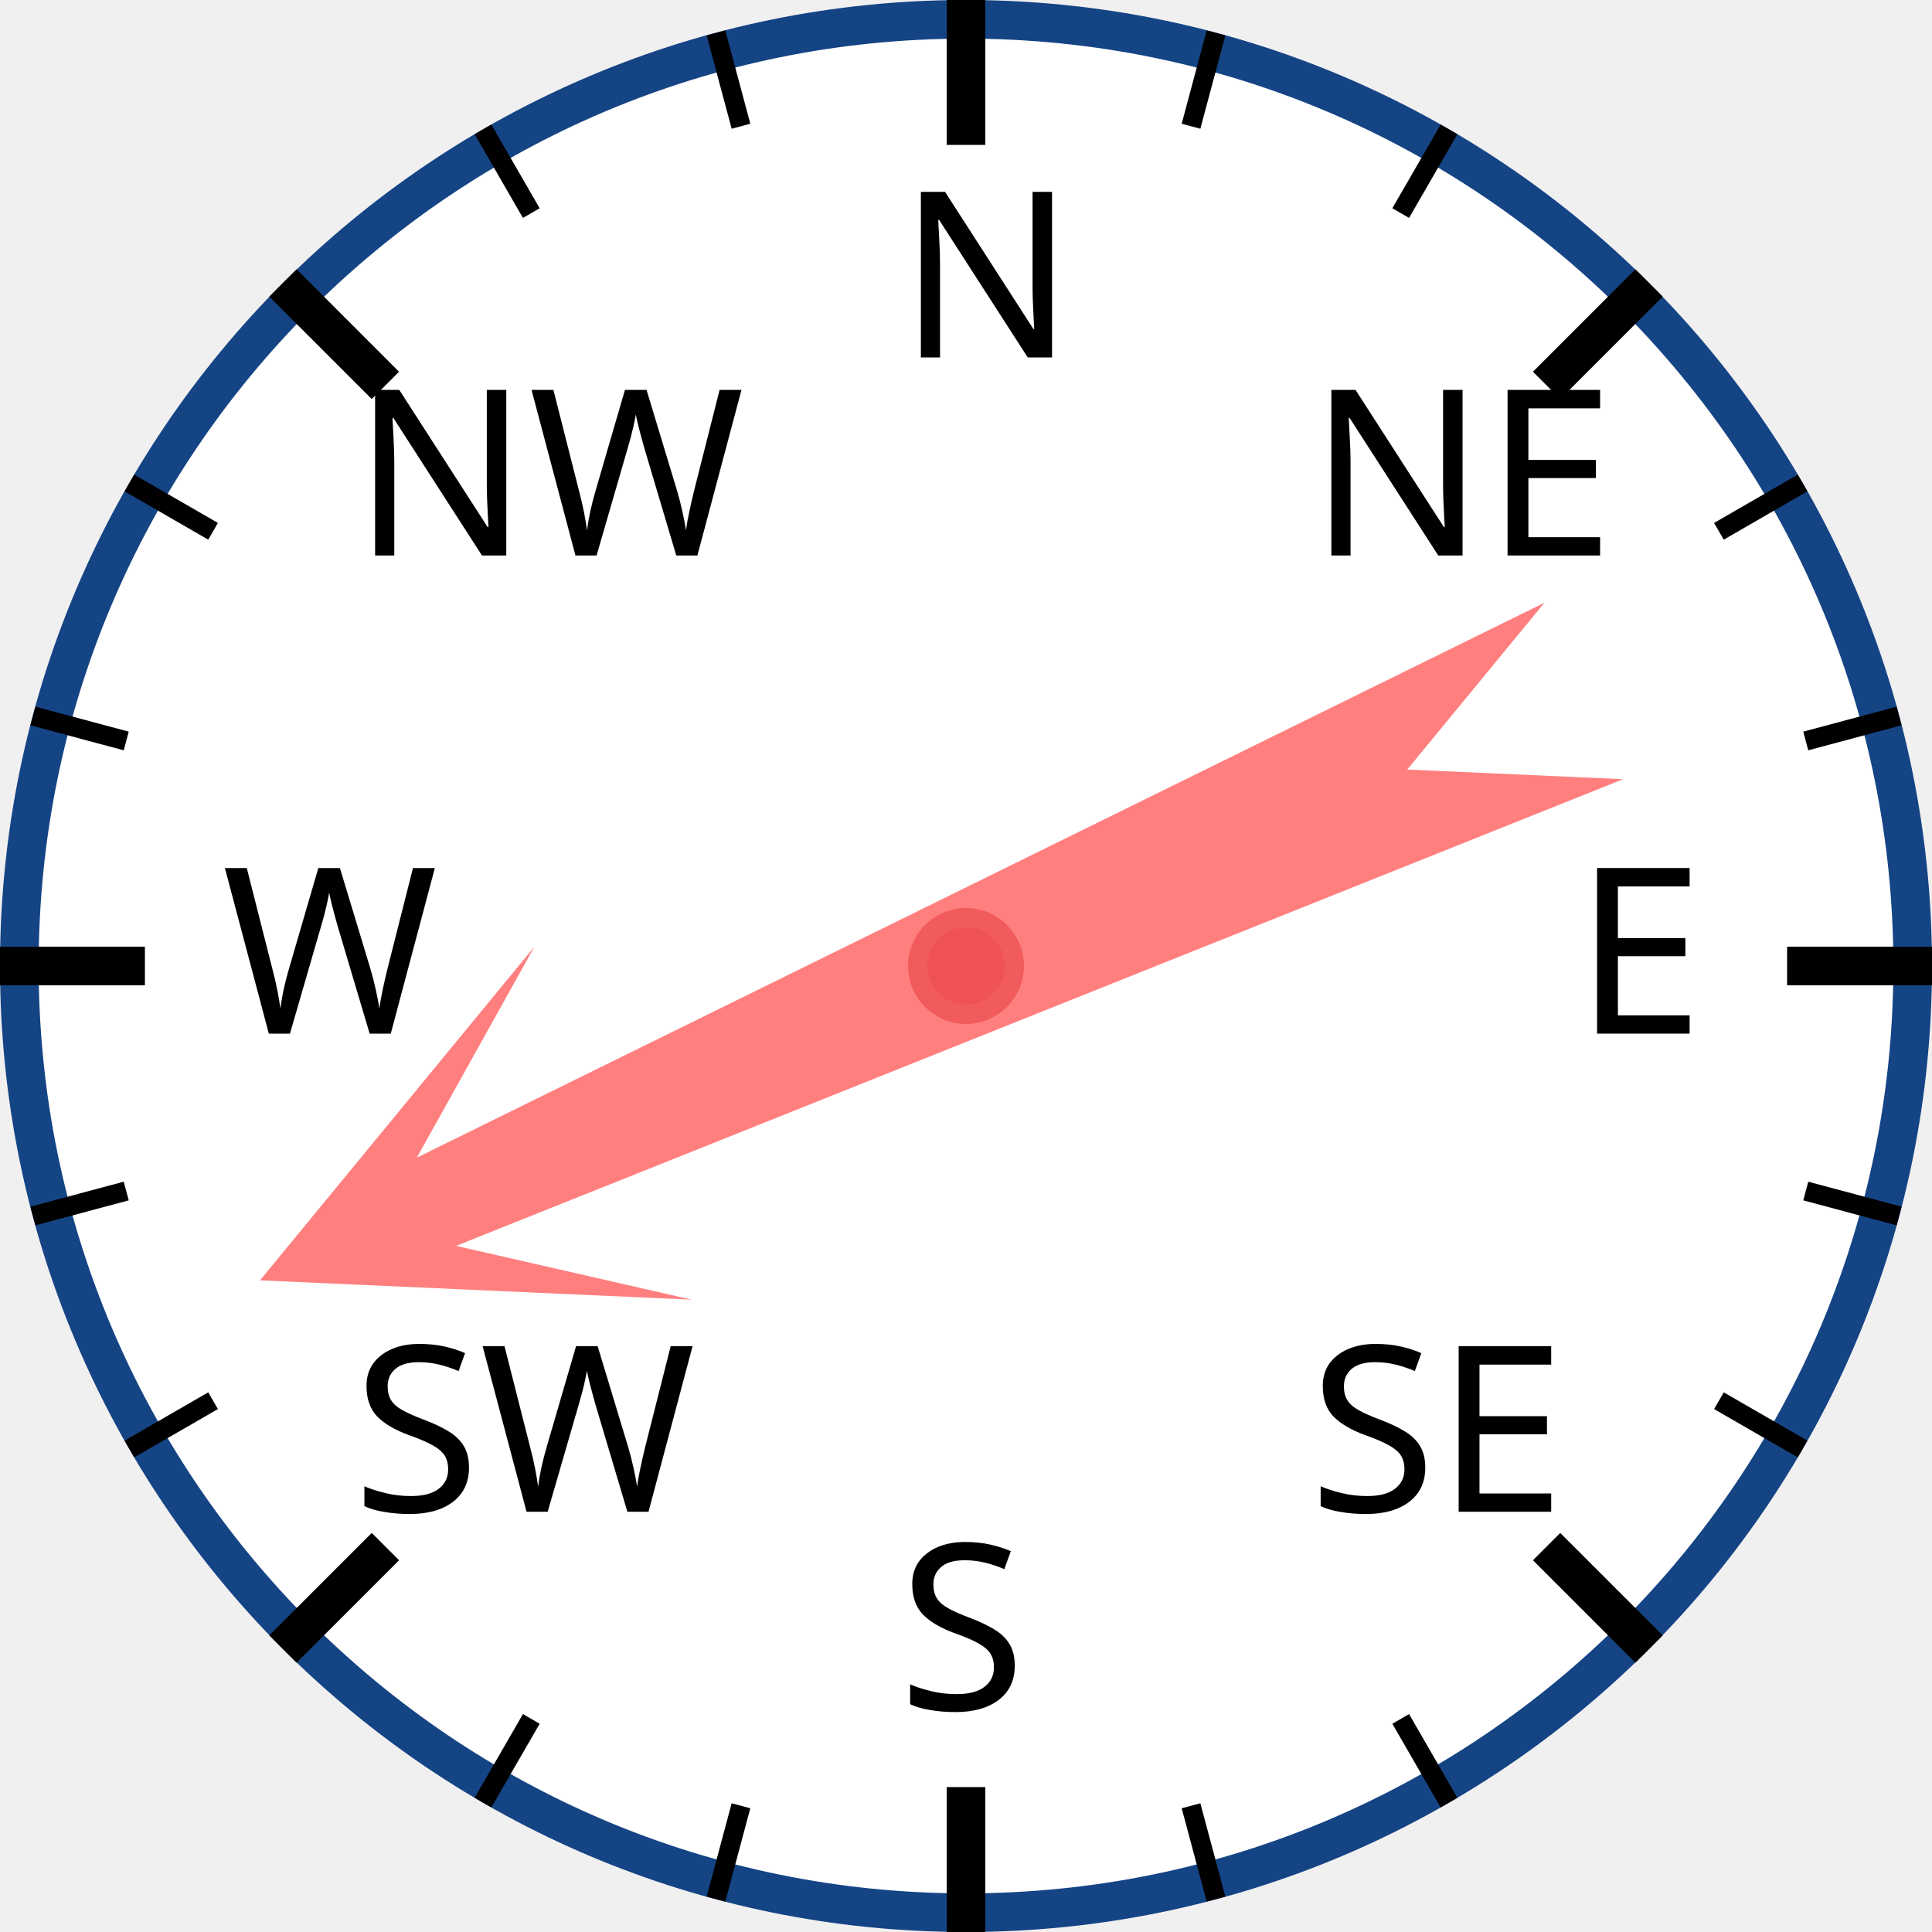
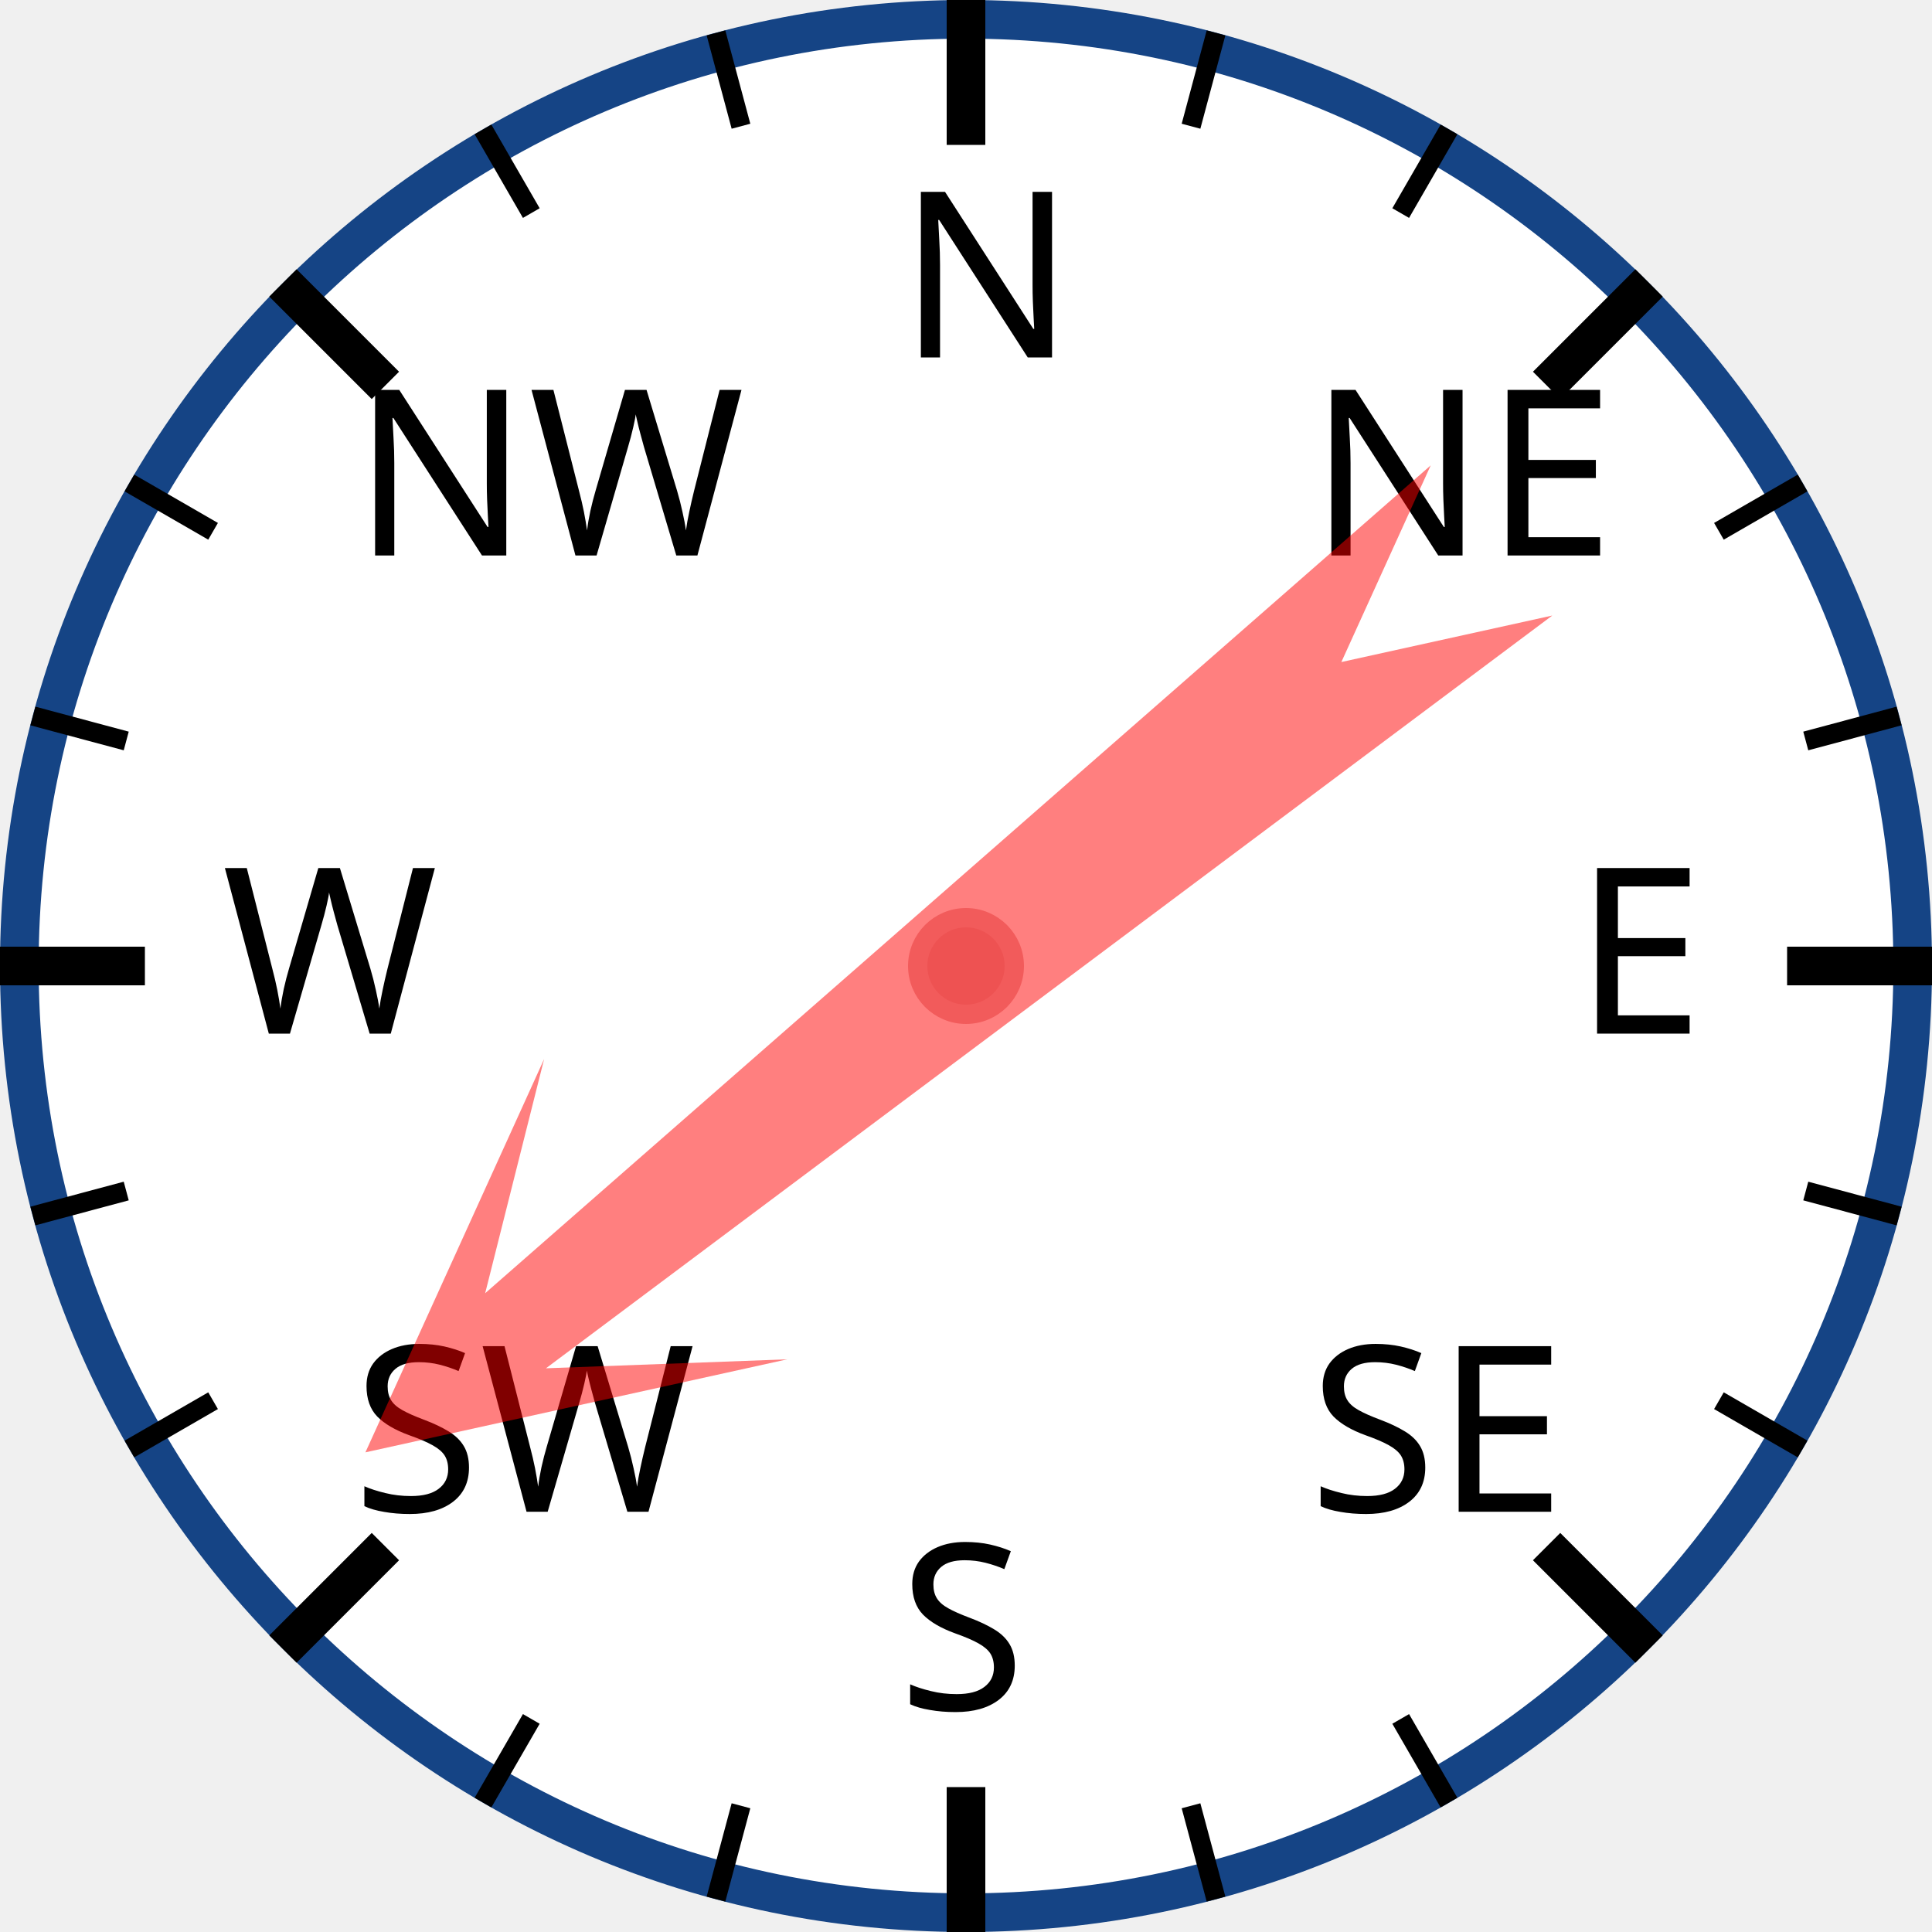
<svg xmlns="http://www.w3.org/2000/svg" width="120px" height="120px" viewBox="0 0 200 200">
  <circle cx="100" cy="100" r="98" style="fill: white; stroke: #154485; stroke-width: 4;" />
  <text x="93.0" y="37.0" style="font-family: sans-serif; font-size: 18pt;">N</text>
  <line x1="100.0" y1="0.0" x2="100.0" y2="15.0" style="stroke: black; stroke-width: 4;" />
  <line x1="74.118" y1="3.407" x2="76.706" y2="13.067" style="stroke: black; stroke-width: 2;" />
  <line x1="50" y1="13.397" x2="55" y2="22.058" style="stroke: black; stroke-width: 2;" />
  <text x="36.503" y="57.503" style="font-family: sans-serif; font-size: 18pt;">NW</text>
  <line x1="29.289" y1="29.289" x2="39.896" y2="39.896" style="stroke: black; stroke-width: 4;" />
  <line x1="13.397" y1="50" x2="22.058" y2="55" style="stroke: black; stroke-width: 2;" />
  <line x1="3.407" y1="74.118" x2="13.067" y2="76.706" style="stroke: black; stroke-width: 2;" />
  <text x="23.0" y="107.0" style="font-family: sans-serif; font-size: 18pt;">W</text>
  <line x1="0.0" y1="100.0" x2="15.0" y2="100.0" style="stroke: black; stroke-width: 4;" />
  <line x1="3.407" y1="125.882" x2="13.067" y2="123.294" style="stroke: black; stroke-width: 2;" />
  <line x1="13.397" y1="150" x2="22.058" y2="145" style="stroke: black; stroke-width: 2;" />
  <text x="36.503" y="156.497" style="font-family: sans-serif; font-size: 18pt;">SW</text>
  <line x1="29.289" y1="170.711" x2="39.896" y2="160.104" style="stroke: black; stroke-width: 4;" />
  <line x1="50" y1="186.603" x2="55" y2="177.942" style="stroke: black; stroke-width: 2;" />
  <line x1="74.118" y1="196.593" x2="76.706" y2="186.933" style="stroke: black; stroke-width: 2;" />
  <text x="93" y="177.0" style="font-family: sans-serif; font-size: 18pt;">S</text>
  <line x1="100" y1="200.0" x2="100" y2="185.0" style="stroke: black; stroke-width: 4;" />
  <line x1="125.882" y1="196.593" x2="123.294" y2="186.933" style="stroke: black; stroke-width: 2;" />
  <line x1="150.0" y1="186.603" x2="145.0" y2="177.942" style="stroke: black; stroke-width: 2;" />
  <text x="135.497" y="156.497" style="font-family: sans-serif; font-size: 18pt;">SE</text>
  <line x1="170.711" y1="170.711" x2="160.104" y2="160.104" style="stroke: black; stroke-width: 4;" />
  <line x1="186.603" y1="150" x2="177.942" y2="145" style="stroke: black; stroke-width: 2;" />
  <line x1="196.593" y1="125.882" x2="186.933" y2="123.294" style="stroke: black; stroke-width: 2;" />
  <text x="163.0" y="107" style="font-family: sans-serif; font-size: 18pt;">E</text>
  <line x1="200.0" y1="100" x2="185.0" y2="100" style="stroke: black; stroke-width: 4;" />
  <line x1="196.593" y1="74.118" x2="186.933" y2="76.706" style="stroke: black; stroke-width: 2;" />
  <line x1="186.603" y1="50" x2="177.942" y2="55" style="stroke: black; stroke-width: 2;" />
  <text x="135.497" y="57.503" style="font-family: sans-serif; font-size: 18pt;">NE</text>
  <line x1="170.711" y1="29.289" x2="160.104" y2="39.896" style="stroke: black; stroke-width: 4;" />
  <line x1="150" y1="13.397" x2="145" y2="22.058" style="stroke: black; stroke-width: 2;" />
  <line x1="125.882" y1="3.407" x2="123.294" y2="13.067" style="stroke: black; stroke-width: 2;" />
-   <polygon points="100 20 120 60 105 40 110 170 100 150 90 170 95 40 80 60" style="fill: red; fill-opacity: 0.5;" transform="rotate(246,100,100)" />
+   <polygon points="100 20 120 60 105 40 110 170 100 150 90 170 95 40 80 60" style="fill: red; fill-opacity: 0.5;" transform="rotate(231,100,100)" />
  <circle cx="100" cy="100" r="5" style="fill: #EE5252; stroke: #F25B5B; stroke-width: 2;" />
</svg>
